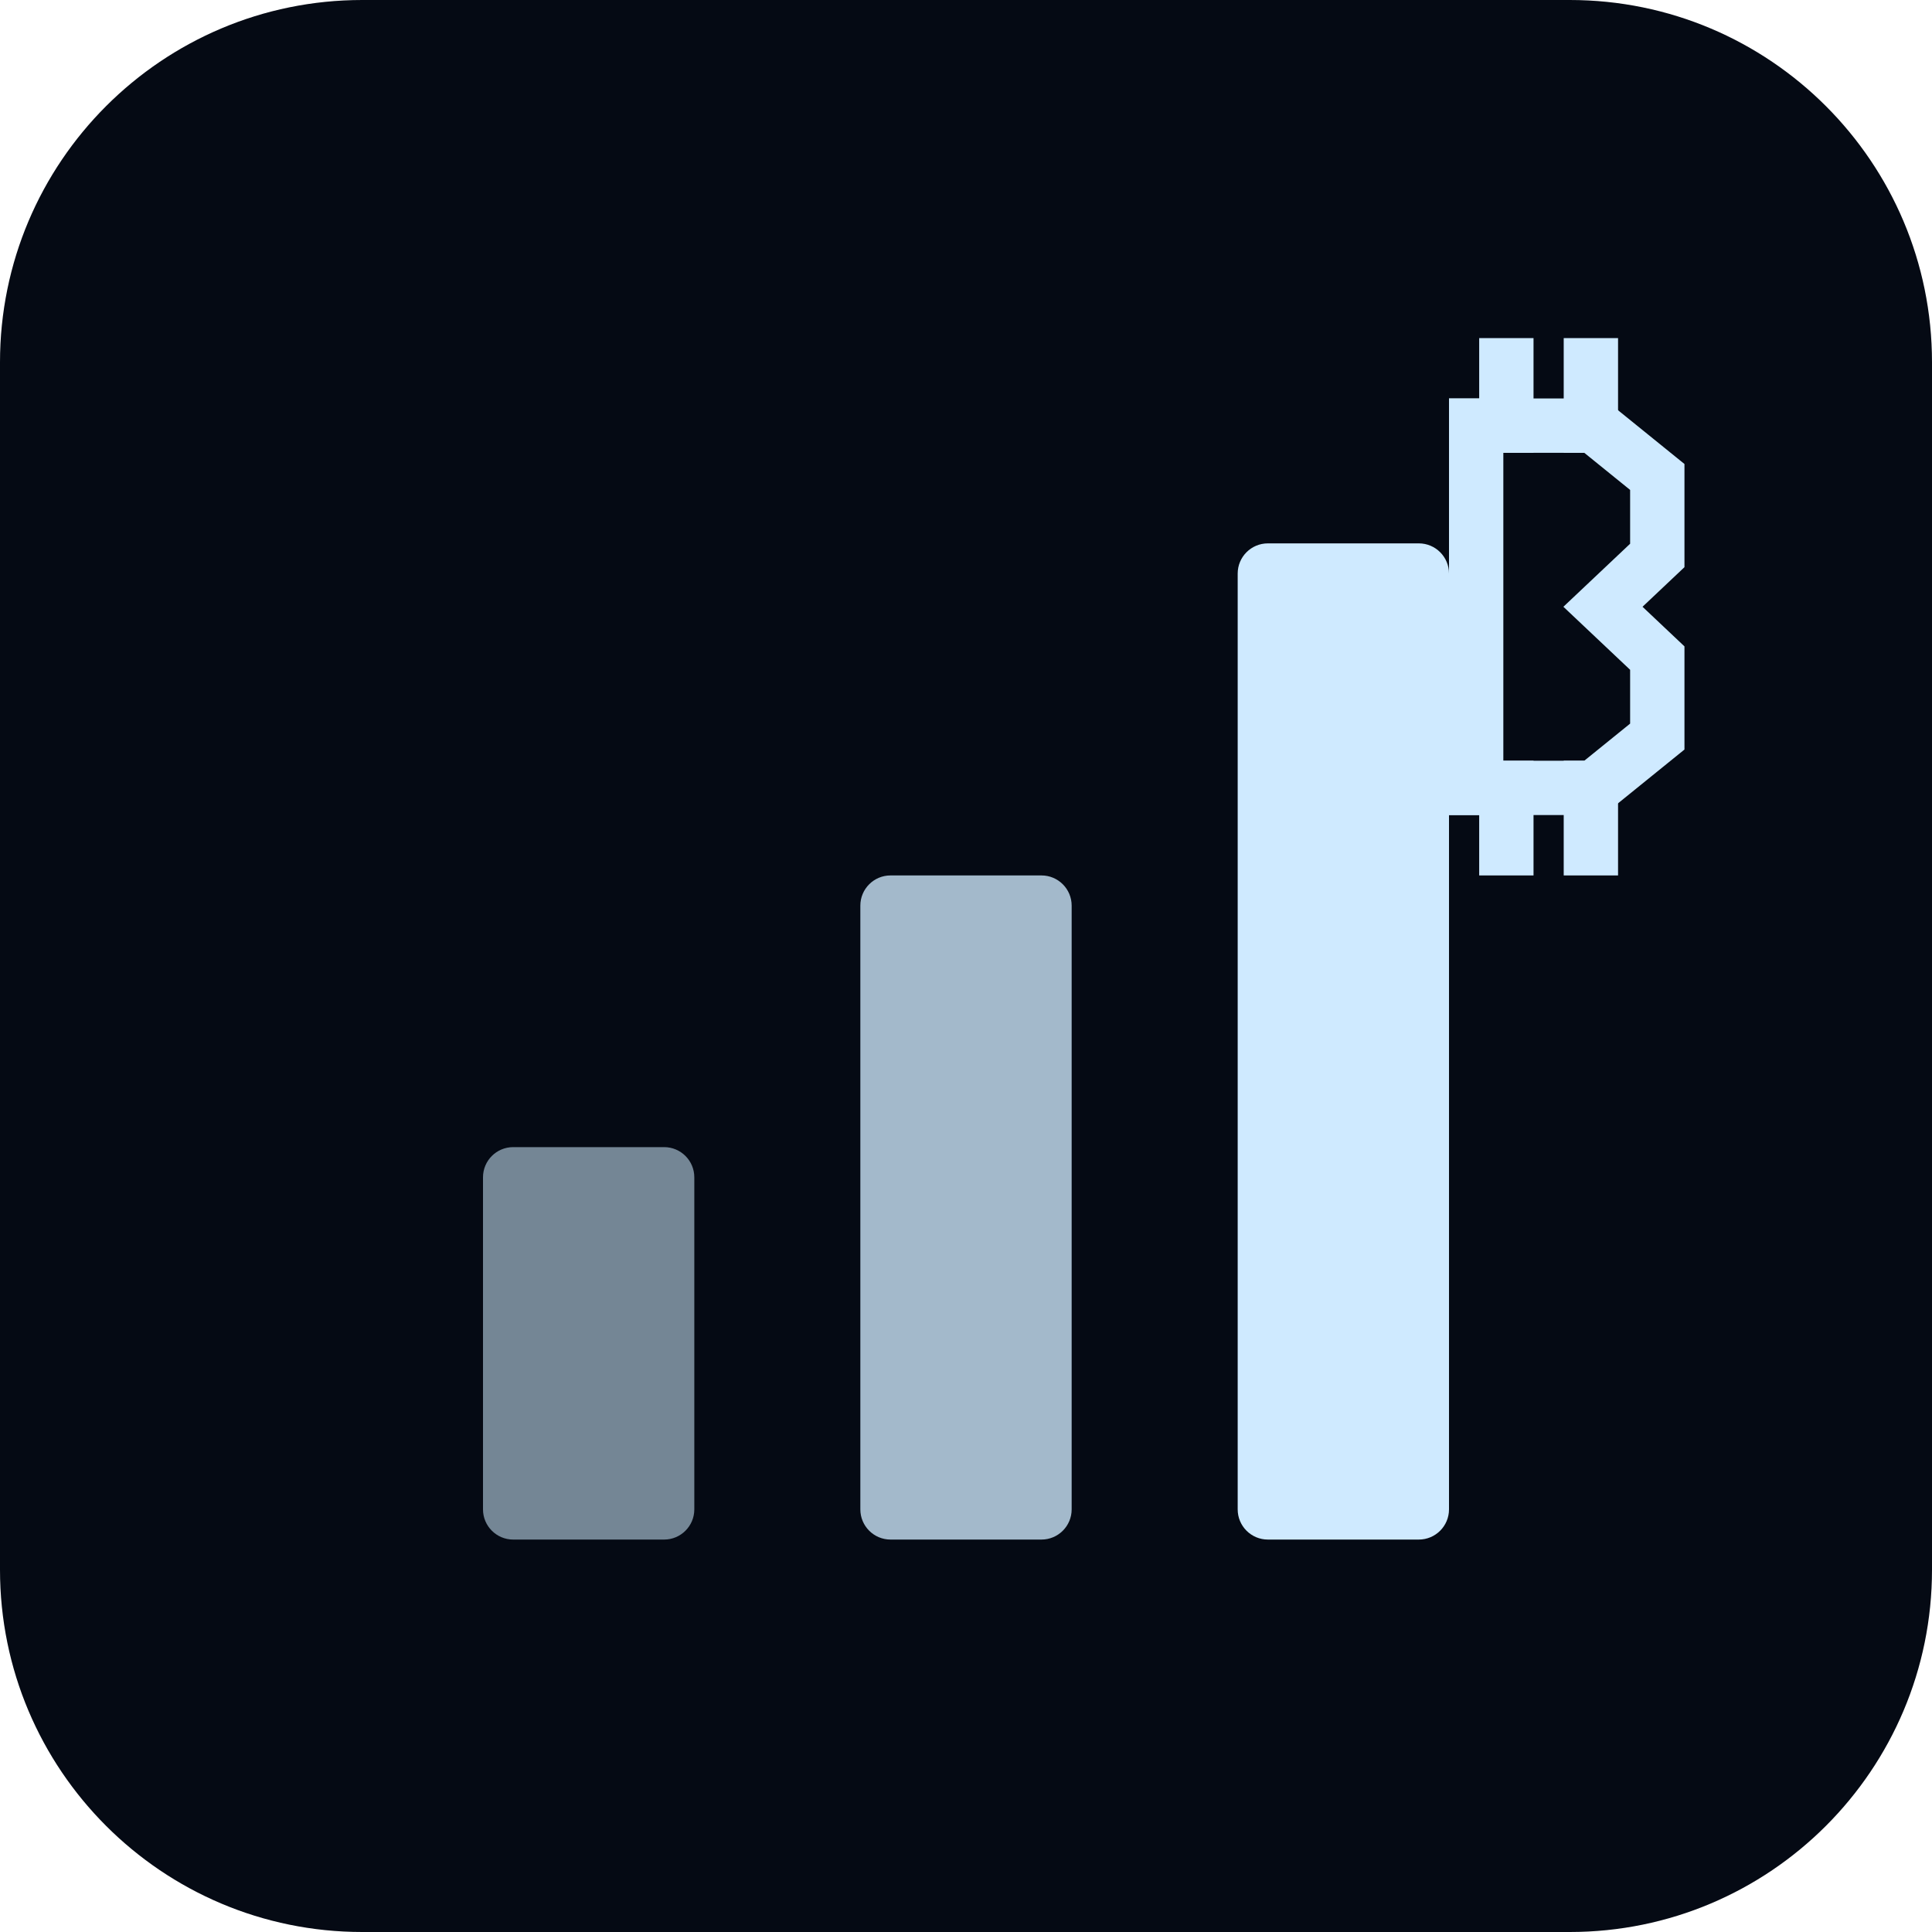
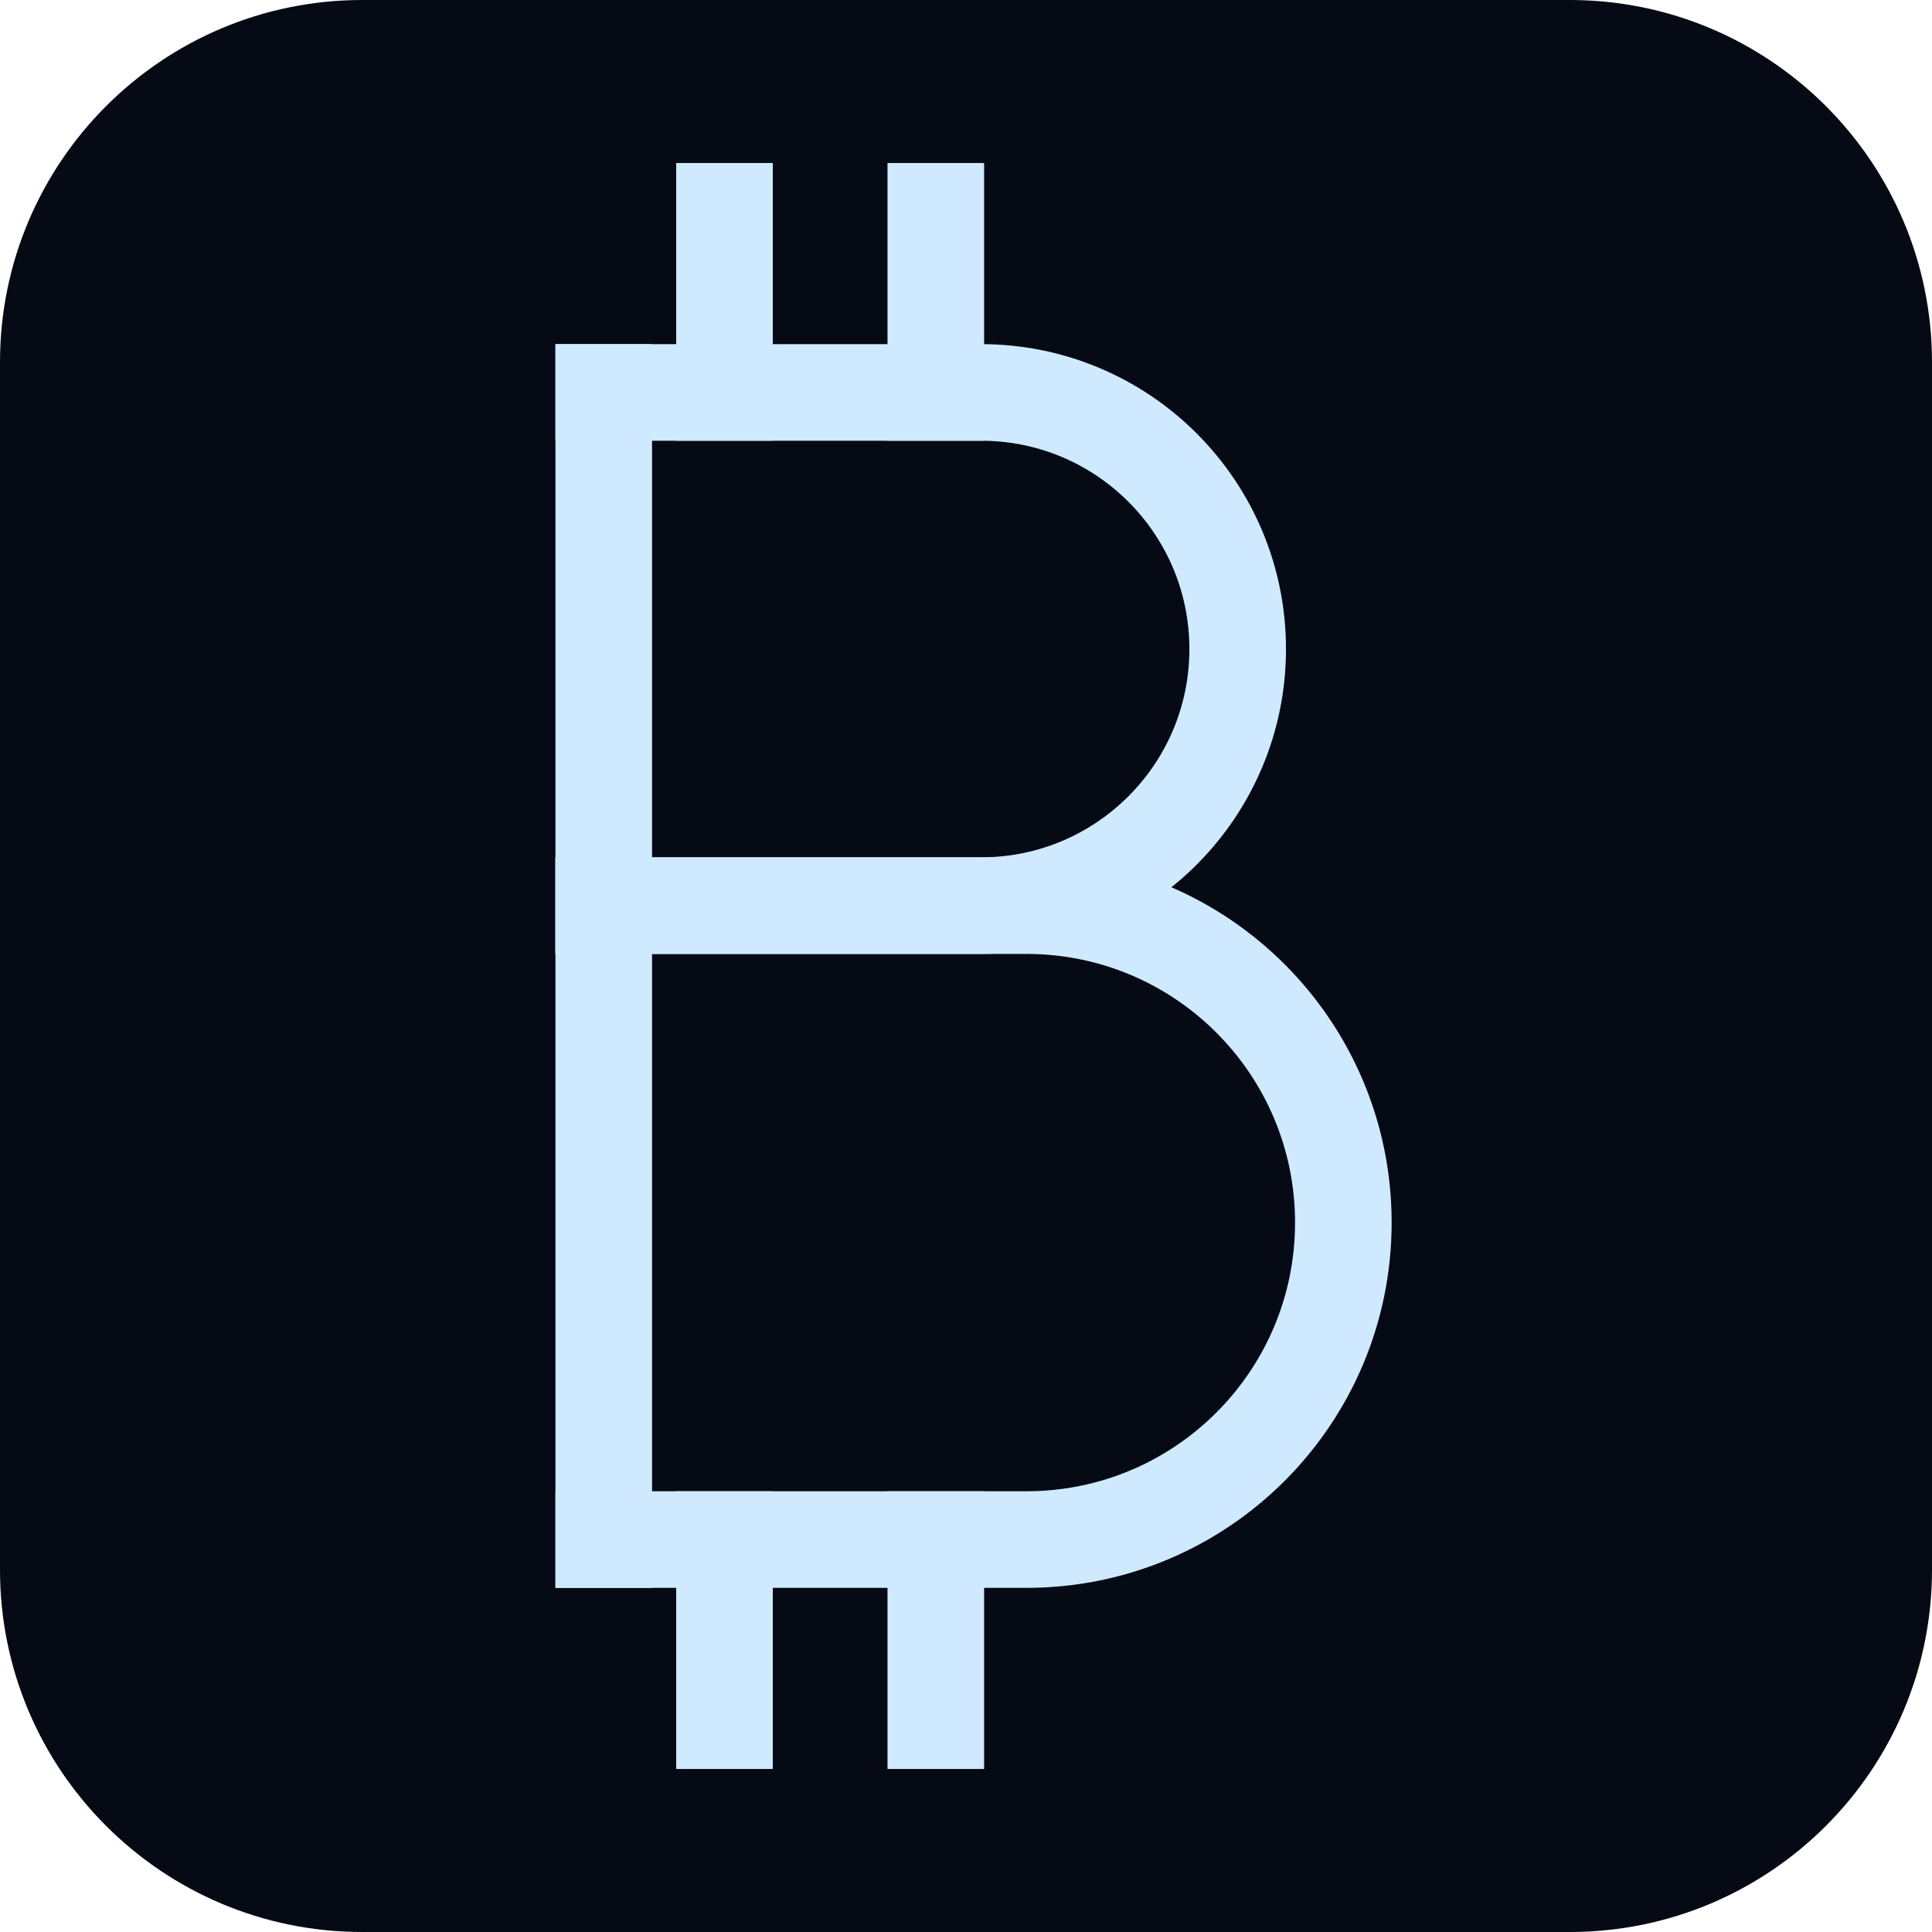
<svg xmlns="http://www.w3.org/2000/svg" viewBox="0 0 64 64">
  <rect width="64" height="64" rx="12" fill="#050a14" />
-   <rect x="16" y="38" width="7" height="13" rx="1" fill="#cfeaff" fill-opacity="0.55" />
-   <rect x="28.5" y="29" width="7" height="22" rx="1" fill="#cfeaff" fill-opacity="0.78" />
-   <rect x="41" y="18" width="7" height="33" rx="1" fill="#cfeaff" />
-   <g transform="translate(0.2 3.5)" fill="none" stroke="#cfeaff" stroke-width="1.8" stroke-linecap="square" stroke-linejoin="miter">
-     <path d="M49.7 8.6V10.6M52.5 8.6V10.6M49.7 22.6V24.6M52.5 22.6V24.6" />
-     <path d="M48.7 10.6V22.6" />
-     <path d="M48.7 10.6H52.6L54.7 12.3V14.9L52.9 16.6L54.7 18.3V20.9L52.6 22.6H48.7" />
+   <g fill="none" stroke="#cfeaff" stroke-width="3.2" stroke-linecap="square" stroke-linejoin="miter">
+     <path d="M24 7V13M31 7V13M24 51V57M31 51V57" />
+     <path d="M20 13V51" />
+     <path d="M20 13H32.5A8.5 8.5 0 0 1 32.5 30H20" />
+     <path d="M20 30H34A10.5 10.5 0 0 1 34 51H20" />
  </g>
</svg>
